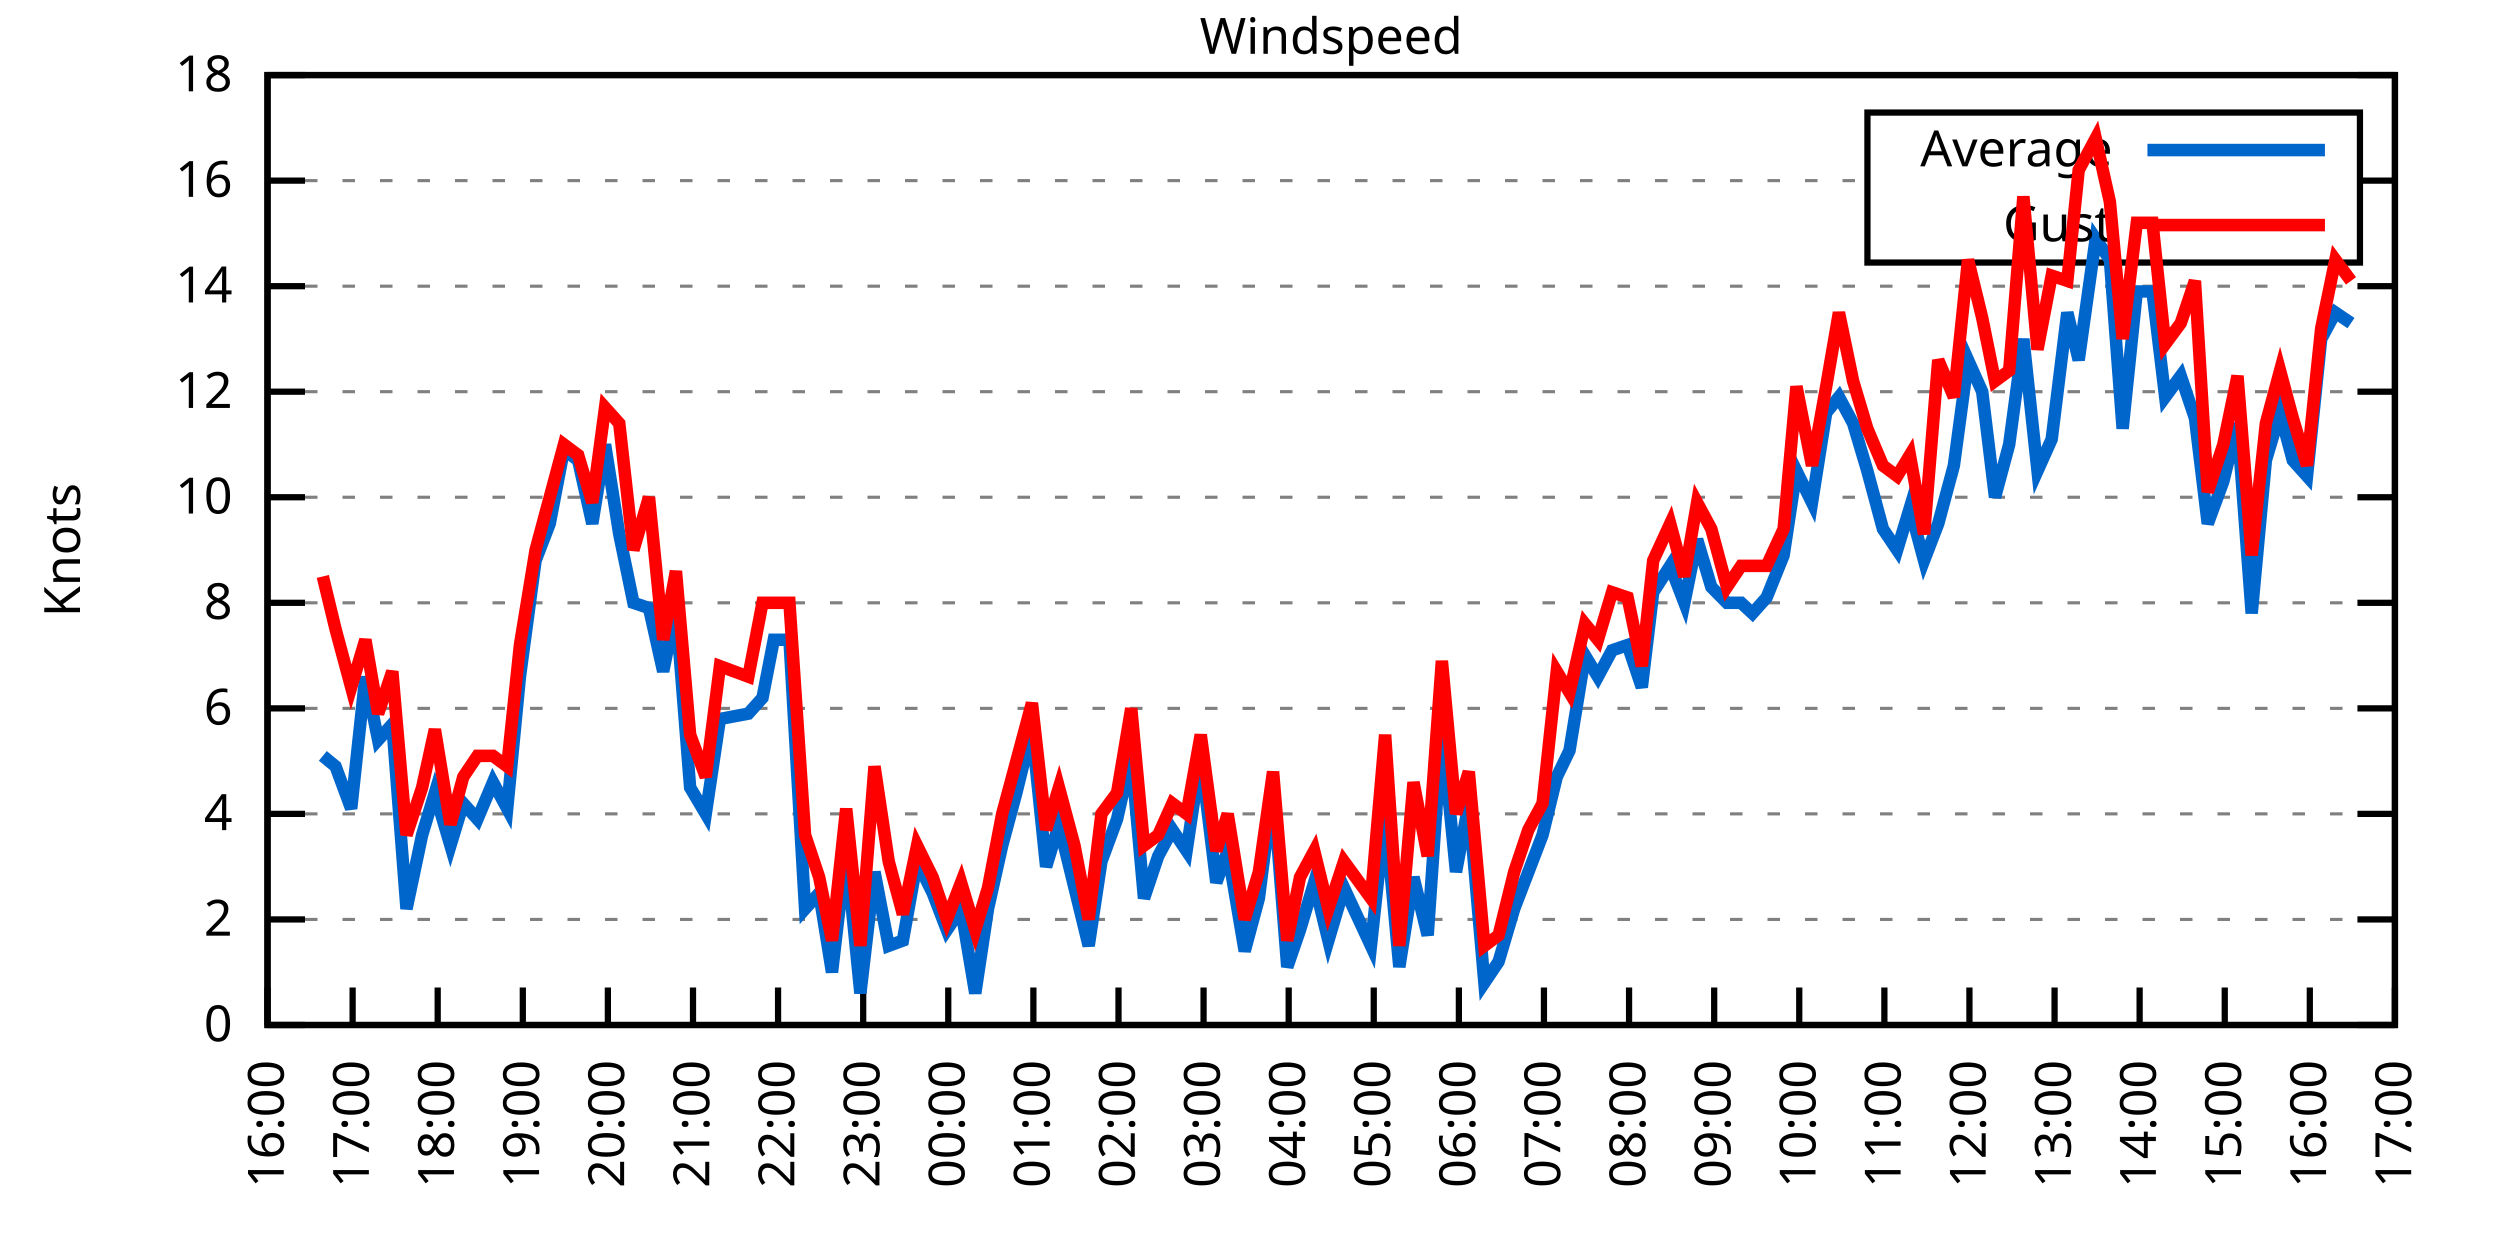
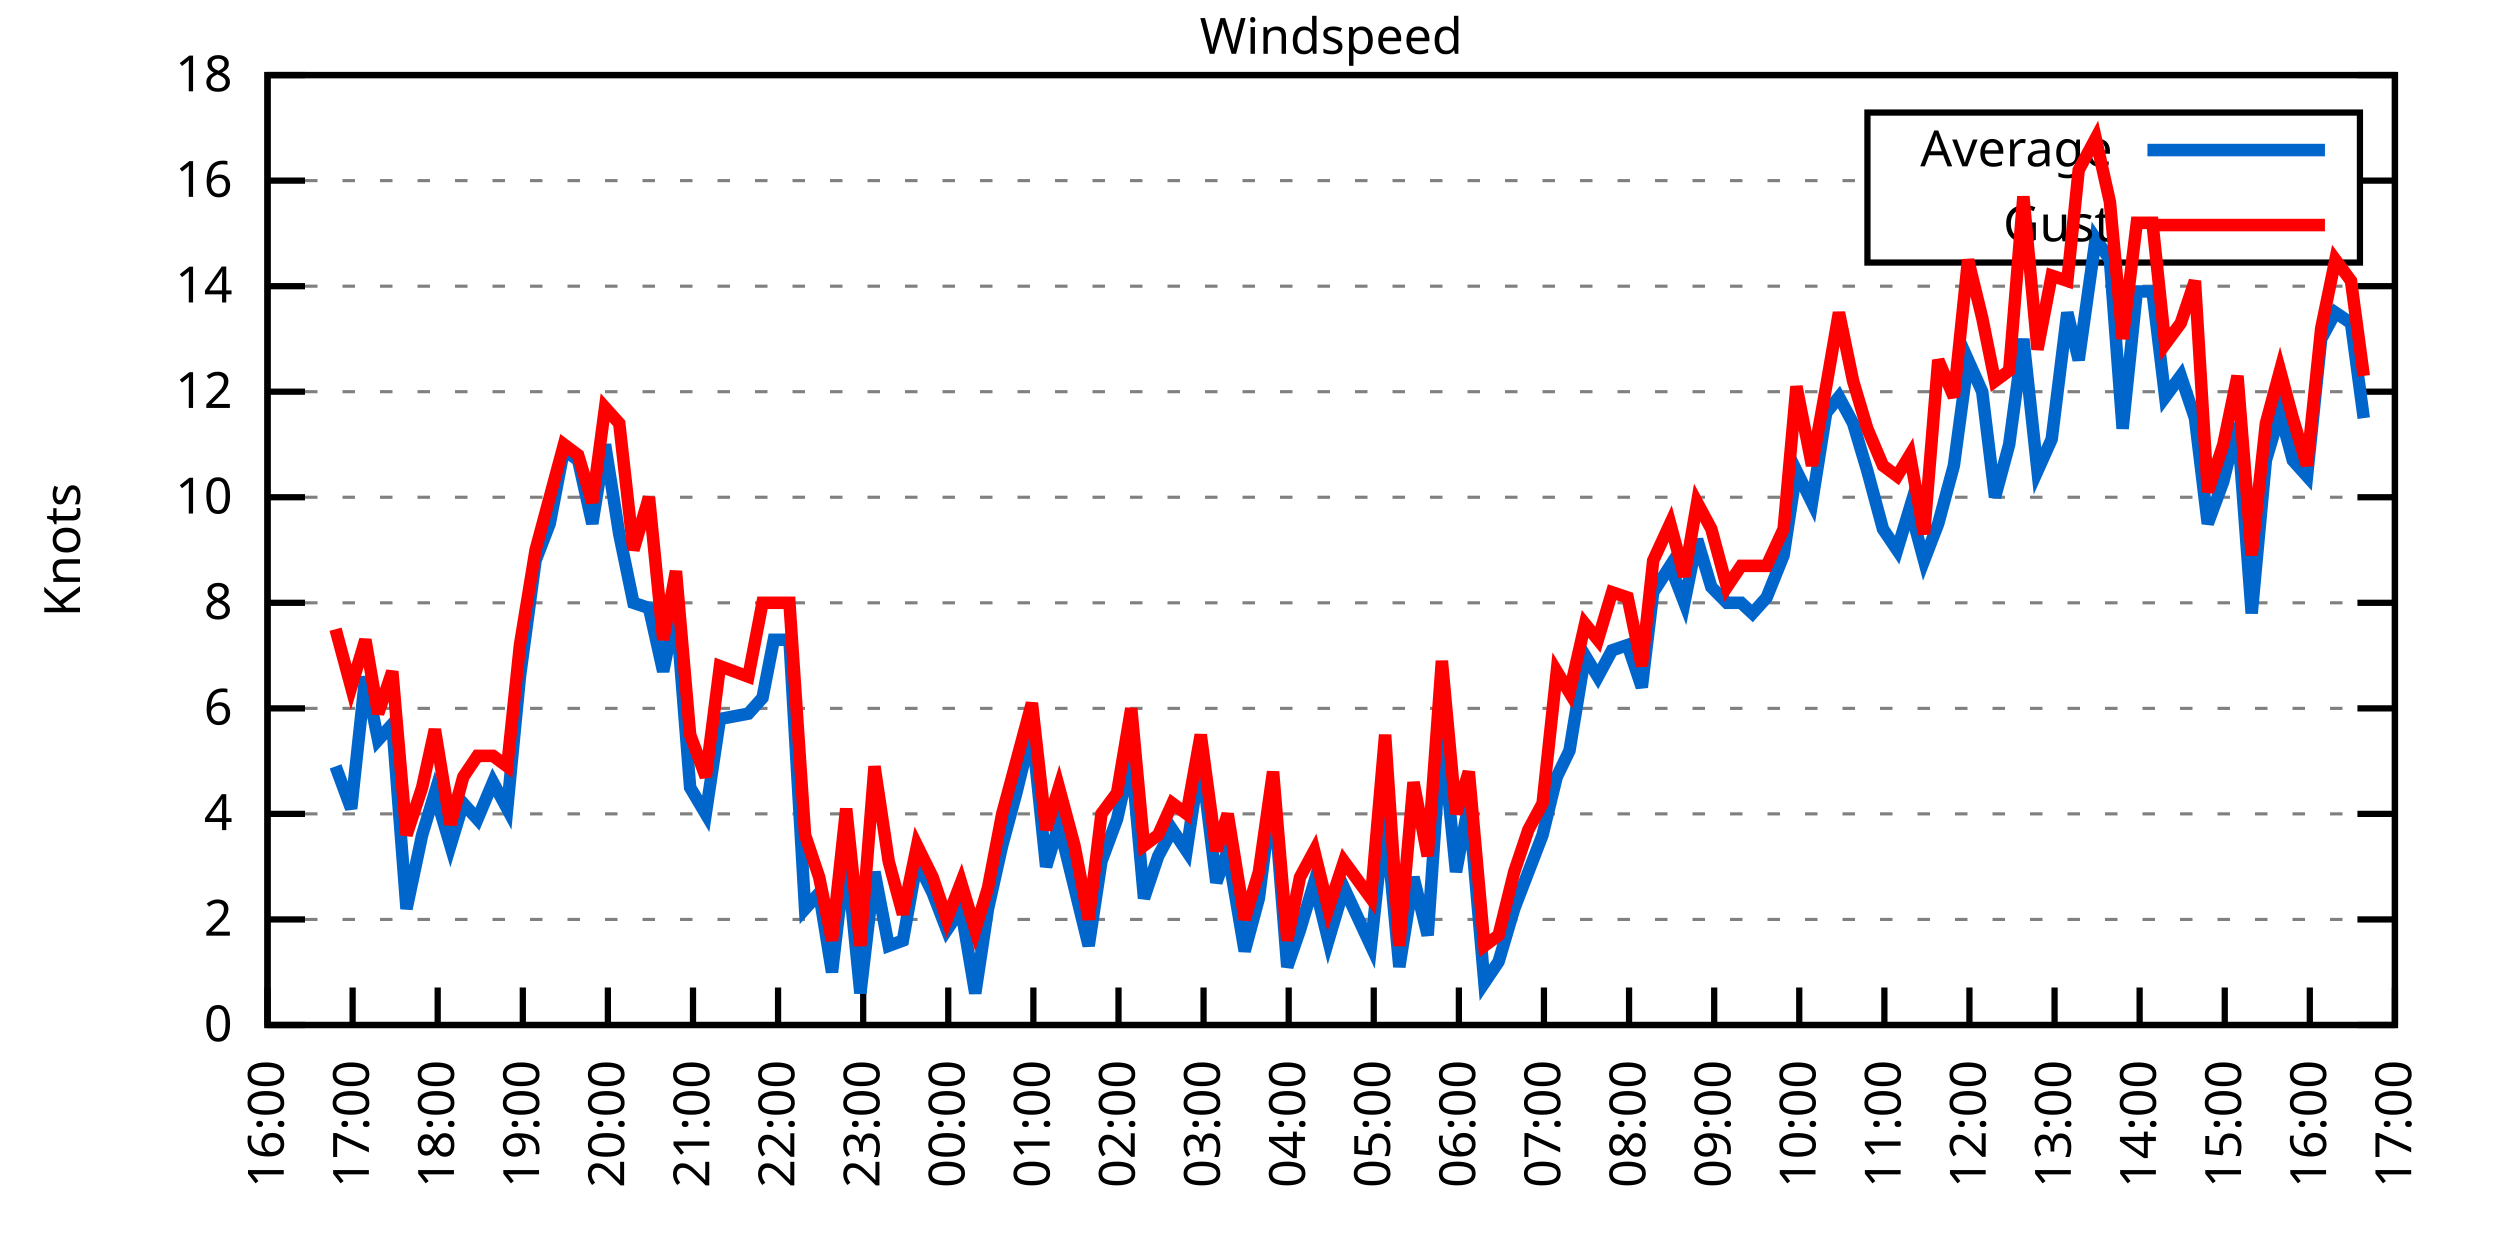
<svg xmlns="http://www.w3.org/2000/svg" xmlns:xlink="http://www.w3.org/1999/xlink" width="400" height="200" viewBox="0 0 400 200">
  <g id="gnuplot_canvas">
    <rect x="0" y="0" width="400" height="200" fill="none" />
    <defs>
      <circle id="gpDot" r="0.5" stroke-width="0.5" stroke="currentColor" />
      <path id="gpPt0" stroke-width="0.333" stroke="currentColor" d="M-1,0 h2 M0,-1 v2" />
      <path id="gpPt1" stroke-width="0.333" stroke="currentColor" d="M-1,-1 L1,1 M1,-1 L-1,1" />
      <path id="gpPt2" stroke-width="0.333" stroke="currentColor" d="M-1,0 L1,0 M0,-1 L0,1 M-1,-1 L1,1 M-1,1 L1,-1" />
      <rect id="gpPt3" stroke-width="0.333" stroke="currentColor" x="-1" y="-1" width="2" height="2" />
      <rect id="gpPt4" stroke-width="0.333" stroke="currentColor" fill="currentColor" x="-1" y="-1" width="2" height="2" />
      <circle id="gpPt5" stroke-width="0.333" stroke="currentColor" cx="0" cy="0" r="1" />
      <use xlink:href="#gpPt5" id="gpPt6" fill="currentColor" stroke="none" />
      <path id="gpPt7" stroke-width="0.333" stroke="currentColor" d="M0,-1.33 L-1.33,0.67 L1.33,0.67 z" />
      <use xlink:href="#gpPt7" id="gpPt8" fill="currentColor" stroke="none" />
      <use xlink:href="#gpPt7" id="gpPt9" stroke="currentColor" transform="rotate(180)" />
      <use xlink:href="#gpPt9" id="gpPt10" fill="currentColor" stroke="none" />
      <use xlink:href="#gpPt3" id="gpPt11" stroke="currentColor" transform="rotate(45)" />
      <use xlink:href="#gpPt11" id="gpPt12" fill="currentColor" stroke="none" />
      <path id="gpPt13" stroke-width="0.333" stroke="currentColor" d="M0,1.330 L1.265,0.411 L0.782,-1.067 L-0.782,-1.076 L-1.265,0.411 z" />
      <use xlink:href="#gpPt13" id="gpPt14" fill="currentColor" stroke="none" />
      <filter id="textbox" filterUnits="objectBoundingBox" x="0" y="0" height="1" width="1">
        <feFlood flood-color="white" flood-opacity="1" result="bgnd" />
        <feComposite in="SourceGraphic" in2="bgnd" operator="atop" />
      </filter>
      <filter id="greybox" filterUnits="objectBoundingBox" x="0" y="0" height="1" width="1">
        <feFlood flood-color="lightgrey" flood-opacity="1" result="grey" />
        <feComposite in="SourceGraphic" in2="grey" operator="atop" />
      </filter>
    </defs>
    <g fill="none" color="white" stroke="currentColor" stroke-width="1.00" stroke-linecap="butt" stroke-linejoin="miter">
</g>
    <g fill="none" color="black" stroke="currentColor" stroke-width="1.00" stroke-linecap="butt" stroke-linejoin="miter">
      <g stroke="none" shape-rendering="crispEdges">
        <polygon fill="rgb(255, 255, 255)" points="42.80,164.00 383.18,164.00 383.18,12.02 42.80,12.02 " />
      </g>
    </g>
    <g fill="none" color="black" stroke="currentColor" stroke-width="1.00" stroke-linecap="butt" stroke-linejoin="miter">
</g>
    <g fill="none" color="black" stroke="black" stroke-width="0.50" stroke-linecap="butt" stroke-linejoin="miter">
</g>
    <g fill="none" color="gray" stroke="currentColor" stroke-width="0.50" stroke-linecap="butt" stroke-linejoin="miter">
      <path stroke="gray" stroke-dasharray="2,4" class="gridline" d="M42.80,164.00 L383.19,164.00  " />
    </g>
    <g fill="none" color="gray" stroke="gray" stroke-width="1.00" stroke-linecap="butt" stroke-linejoin="miter">
</g>
    <g fill="none" color="black" stroke="currentColor" stroke-width="1.00" stroke-linecap="butt" stroke-linejoin="miter">
      <path stroke="black" d="M42.80,164.00 L48.80,164.00 M383.19,164.00 L377.19,164.00  " />
      <g transform="translate(37.20,166.60)" stroke="none" fill="black" font-family="Sans" font-size="8.00" text-anchor="end">
        <text>
          <tspan font-family="Sans"> 0</tspan>
        </text>
      </g>
    </g>
    <g fill="none" color="black" stroke="currentColor" stroke-width="1.00" stroke-linecap="butt" stroke-linejoin="miter">
</g>
    <g fill="none" color="black" stroke="black" stroke-width="0.50" stroke-linecap="butt" stroke-linejoin="miter">
</g>
    <g fill="none" color="gray" stroke="currentColor" stroke-width="0.50" stroke-linecap="butt" stroke-linejoin="miter">
      <path stroke="gray" stroke-dasharray="2,4" class="gridline" d="M42.80,147.11 L383.19,147.11  " />
    </g>
    <g fill="none" color="gray" stroke="gray" stroke-width="1.00" stroke-linecap="butt" stroke-linejoin="miter">
</g>
    <g fill="none" color="black" stroke="currentColor" stroke-width="1.00" stroke-linecap="butt" stroke-linejoin="miter">
      <path stroke="black" d="M42.80,147.11 L48.80,147.11 M383.19,147.11 L377.19,147.11  " />
      <g transform="translate(37.20,149.71)" stroke="none" fill="black" font-family="Sans" font-size="8.00" text-anchor="end">
        <text>
          <tspan font-family="Sans"> 2</tspan>
        </text>
      </g>
    </g>
    <g fill="none" color="black" stroke="currentColor" stroke-width="1.00" stroke-linecap="butt" stroke-linejoin="miter">
</g>
    <g fill="none" color="black" stroke="black" stroke-width="0.50" stroke-linecap="butt" stroke-linejoin="miter">
</g>
    <g fill="none" color="gray" stroke="currentColor" stroke-width="0.50" stroke-linecap="butt" stroke-linejoin="miter">
      <path stroke="gray" stroke-dasharray="2,4" class="gridline" d="M42.80,130.22 L383.19,130.22  " />
    </g>
    <g fill="none" color="gray" stroke="gray" stroke-width="1.00" stroke-linecap="butt" stroke-linejoin="miter">
</g>
    <g fill="none" color="black" stroke="currentColor" stroke-width="1.00" stroke-linecap="butt" stroke-linejoin="miter">
      <path stroke="black" d="M42.80,130.22 L48.80,130.22 M383.19,130.22 L377.19,130.22  " />
      <g transform="translate(37.20,132.82)" stroke="none" fill="black" font-family="Sans" font-size="8.00" text-anchor="end">
        <text>
          <tspan font-family="Sans"> 4</tspan>
        </text>
      </g>
    </g>
    <g fill="none" color="black" stroke="currentColor" stroke-width="1.00" stroke-linecap="butt" stroke-linejoin="miter">
</g>
    <g fill="none" color="black" stroke="black" stroke-width="0.50" stroke-linecap="butt" stroke-linejoin="miter">
</g>
    <g fill="none" color="gray" stroke="currentColor" stroke-width="0.50" stroke-linecap="butt" stroke-linejoin="miter">
      <path stroke="gray" stroke-dasharray="2,4" class="gridline" d="M42.80,113.34 L383.19,113.34  " />
    </g>
    <g fill="none" color="gray" stroke="gray" stroke-width="1.00" stroke-linecap="butt" stroke-linejoin="miter">
</g>
    <g fill="none" color="black" stroke="currentColor" stroke-width="1.00" stroke-linecap="butt" stroke-linejoin="miter">
      <path stroke="black" d="M42.80,113.34 L48.80,113.34 M383.19,113.34 L377.19,113.34  " />
      <g transform="translate(37.20,115.94)" stroke="none" fill="black" font-family="Sans" font-size="8.00" text-anchor="end">
        <text>
          <tspan font-family="Sans"> 6</tspan>
        </text>
      </g>
    </g>
    <g fill="none" color="black" stroke="currentColor" stroke-width="1.00" stroke-linecap="butt" stroke-linejoin="miter">
</g>
    <g fill="none" color="black" stroke="black" stroke-width="0.50" stroke-linecap="butt" stroke-linejoin="miter">
</g>
    <g fill="none" color="gray" stroke="currentColor" stroke-width="0.50" stroke-linecap="butt" stroke-linejoin="miter">
      <path stroke="gray" stroke-dasharray="2,4" class="gridline" d="M42.80,96.45 L383.19,96.45  " />
    </g>
    <g fill="none" color="gray" stroke="gray" stroke-width="1.00" stroke-linecap="butt" stroke-linejoin="miter">
</g>
    <g fill="none" color="black" stroke="currentColor" stroke-width="1.00" stroke-linecap="butt" stroke-linejoin="miter">
      <path stroke="black" d="M42.80,96.45 L48.80,96.45 M383.19,96.45 L377.19,96.45  " />
      <g transform="translate(37.20,99.05)" stroke="none" fill="black" font-family="Sans" font-size="8.00" text-anchor="end">
        <text>
          <tspan font-family="Sans"> 8</tspan>
        </text>
      </g>
    </g>
    <g fill="none" color="black" stroke="currentColor" stroke-width="1.00" stroke-linecap="butt" stroke-linejoin="miter">
</g>
    <g fill="none" color="black" stroke="black" stroke-width="0.50" stroke-linecap="butt" stroke-linejoin="miter">
</g>
    <g fill="none" color="gray" stroke="currentColor" stroke-width="0.50" stroke-linecap="butt" stroke-linejoin="miter">
      <path stroke="gray" stroke-dasharray="2,4" class="gridline" d="M42.80,79.56 L383.19,79.56  " />
    </g>
    <g fill="none" color="gray" stroke="gray" stroke-width="1.00" stroke-linecap="butt" stroke-linejoin="miter">
</g>
    <g fill="none" color="black" stroke="currentColor" stroke-width="1.00" stroke-linecap="butt" stroke-linejoin="miter">
      <path stroke="black" d="M42.80,79.56 L48.80,79.56 M383.19,79.56 L377.19,79.56  " />
      <g transform="translate(37.20,82.16)" stroke="none" fill="black" font-family="Sans" font-size="8.00" text-anchor="end">
        <text>
          <tspan font-family="Sans"> 10</tspan>
        </text>
      </g>
    </g>
    <g fill="none" color="black" stroke="currentColor" stroke-width="1.00" stroke-linecap="butt" stroke-linejoin="miter">
</g>
    <g fill="none" color="black" stroke="black" stroke-width="0.50" stroke-linecap="butt" stroke-linejoin="miter">
</g>
    <g fill="none" color="gray" stroke="currentColor" stroke-width="0.50" stroke-linecap="butt" stroke-linejoin="miter">
      <path stroke="gray" stroke-dasharray="2,4" class="gridline" d="M42.80,62.67 L383.19,62.67  " />
    </g>
    <g fill="none" color="gray" stroke="gray" stroke-width="1.00" stroke-linecap="butt" stroke-linejoin="miter">
</g>
    <g fill="none" color="black" stroke="currentColor" stroke-width="1.00" stroke-linecap="butt" stroke-linejoin="miter">
      <path stroke="black" d="M42.80,62.67 L48.80,62.67 M383.19,62.67 L377.19,62.67  " />
      <g transform="translate(37.20,65.27)" stroke="none" fill="black" font-family="Sans" font-size="8.00" text-anchor="end">
        <text>
          <tspan font-family="Sans"> 12</tspan>
        </text>
      </g>
    </g>
    <g fill="none" color="black" stroke="currentColor" stroke-width="1.00" stroke-linecap="butt" stroke-linejoin="miter">
</g>
    <g fill="none" color="black" stroke="black" stroke-width="0.50" stroke-linecap="butt" stroke-linejoin="miter">
</g>
    <g fill="none" color="gray" stroke="currentColor" stroke-width="0.50" stroke-linecap="butt" stroke-linejoin="miter">
      <path stroke="gray" stroke-dasharray="2,4" class="gridline" d="M42.80,45.79 L383.19,45.79  " />
    </g>
    <g fill="none" color="gray" stroke="gray" stroke-width="1.00" stroke-linecap="butt" stroke-linejoin="miter">
</g>
    <g fill="none" color="black" stroke="currentColor" stroke-width="1.00" stroke-linecap="butt" stroke-linejoin="miter">
      <path stroke="black" d="M42.80,45.79 L48.80,45.79 M383.19,45.79 L377.19,45.79  " />
      <g transform="translate(37.20,48.39)" stroke="none" fill="black" font-family="Sans" font-size="8.00" text-anchor="end">
        <text>
          <tspan font-family="Sans"> 14</tspan>
        </text>
      </g>
    </g>
    <g fill="none" color="black" stroke="currentColor" stroke-width="1.00" stroke-linecap="butt" stroke-linejoin="miter">
</g>
    <g fill="none" color="black" stroke="black" stroke-width="0.50" stroke-linecap="butt" stroke-linejoin="miter">
</g>
    <g fill="none" color="gray" stroke="currentColor" stroke-width="0.50" stroke-linecap="butt" stroke-linejoin="miter">
      <path stroke="gray" stroke-dasharray="2,4" class="gridline" d="M42.80,28.90 L298.79,28.90 M377.59,28.90 L383.19,28.90  " />
    </g>
    <g fill="none" color="gray" stroke="gray" stroke-width="1.00" stroke-linecap="butt" stroke-linejoin="miter">
</g>
    <g fill="none" color="black" stroke="currentColor" stroke-width="1.00" stroke-linecap="butt" stroke-linejoin="miter">
      <path stroke="black" d="M42.80,28.90 L48.80,28.90 M383.19,28.90 L377.19,28.90  " />
      <g transform="translate(37.20,31.50)" stroke="none" fill="black" font-family="Sans" font-size="8.00" text-anchor="end">
        <text>
          <tspan font-family="Sans"> 16</tspan>
        </text>
      </g>
    </g>
    <g fill="none" color="black" stroke="currentColor" stroke-width="1.00" stroke-linecap="butt" stroke-linejoin="miter">
</g>
    <g fill="none" color="black" stroke="black" stroke-width="0.50" stroke-linecap="butt" stroke-linejoin="miter">
</g>
    <g fill="none" color="gray" stroke="currentColor" stroke-width="0.50" stroke-linecap="butt" stroke-linejoin="miter">
      <path stroke="gray" stroke-dasharray="2,4" class="gridline" d="M42.80,12.01 L383.19,12.01  " />
    </g>
    <g fill="none" color="gray" stroke="gray" stroke-width="1.00" stroke-linecap="butt" stroke-linejoin="miter">
</g>
    <g fill="none" color="black" stroke="currentColor" stroke-width="1.00" stroke-linecap="butt" stroke-linejoin="miter">
      <path stroke="black" d="M42.80,12.01 L48.80,12.01 M383.19,12.01 L377.19,12.01  " />
      <g transform="translate(37.20,14.61)" stroke="none" fill="black" font-family="Sans" font-size="8.00" text-anchor="end">
        <text>
          <tspan font-family="Sans"> 18</tspan>
        </text>
      </g>
    </g>
    <g fill="none" color="black" stroke="currentColor" stroke-width="1.00" stroke-linecap="butt" stroke-linejoin="miter">
      <path stroke="black" d="M42.80,164.00 L42.80,158.00  " />
      <g transform="translate(45.40,169.60) rotate(270.00)" stroke="none" fill="black" font-family="Sans" font-size="8.00" text-anchor="end">
        <text>
          <tspan font-family="Sans">16:00</tspan>
        </text>
      </g>
    </g>
    <g fill="none" color="black" stroke="currentColor" stroke-width="1.00" stroke-linecap="butt" stroke-linejoin="miter">
      <path stroke="black" d="M56.42,164.00 L56.42,158.00  " />
      <g transform="translate(59.02,169.60) rotate(270.00)" stroke="none" fill="black" font-family="Sans" font-size="8.00" text-anchor="end">
        <text>
          <tspan font-family="Sans">17:00</tspan>
        </text>
      </g>
    </g>
    <g fill="none" color="black" stroke="currentColor" stroke-width="1.00" stroke-linecap="butt" stroke-linejoin="miter">
      <path stroke="black" d="M70.03,164.00 L70.03,158.00  " />
      <g transform="translate(72.63,169.60) rotate(270.00)" stroke="none" fill="black" font-family="Sans" font-size="8.00" text-anchor="end">
        <text>
          <tspan font-family="Sans">18:00</tspan>
        </text>
      </g>
    </g>
    <g fill="none" color="black" stroke="currentColor" stroke-width="1.00" stroke-linecap="butt" stroke-linejoin="miter">
      <path stroke="black" d="M83.65,164.00 L83.65,158.00  " />
      <g transform="translate(86.25,169.60) rotate(270.00)" stroke="none" fill="black" font-family="Sans" font-size="8.00" text-anchor="end">
        <text>
          <tspan font-family="Sans">19:00</tspan>
        </text>
      </g>
    </g>
    <g fill="none" color="black" stroke="currentColor" stroke-width="1.00" stroke-linecap="butt" stroke-linejoin="miter">
      <path stroke="black" d="M97.26,164.00 L97.26,158.00  " />
      <g transform="translate(99.86,169.60) rotate(270.00)" stroke="none" fill="black" font-family="Sans" font-size="8.00" text-anchor="end">
        <text>
          <tspan font-family="Sans">20:00</tspan>
        </text>
      </g>
    </g>
    <g fill="none" color="black" stroke="currentColor" stroke-width="1.00" stroke-linecap="butt" stroke-linejoin="miter">
      <path stroke="black" d="M110.88,164.00 L110.88,158.00  " />
      <g transform="translate(113.48,169.60) rotate(270.00)" stroke="none" fill="black" font-family="Sans" font-size="8.00" text-anchor="end">
        <text>
          <tspan font-family="Sans">21:00</tspan>
        </text>
      </g>
    </g>
    <g fill="none" color="black" stroke="currentColor" stroke-width="1.00" stroke-linecap="butt" stroke-linejoin="miter">
      <path stroke="black" d="M124.49,164.00 L124.49,158.00  " />
      <g transform="translate(127.09,169.60) rotate(270.00)" stroke="none" fill="black" font-family="Sans" font-size="8.00" text-anchor="end">
        <text>
          <tspan font-family="Sans">22:00</tspan>
        </text>
      </g>
    </g>
    <g fill="none" color="black" stroke="currentColor" stroke-width="1.00" stroke-linecap="butt" stroke-linejoin="miter">
      <path stroke="black" d="M138.11,164.00 L138.11,158.00  " />
      <g transform="translate(140.71,169.60) rotate(270.00)" stroke="none" fill="black" font-family="Sans" font-size="8.00" text-anchor="end">
        <text>
          <tspan font-family="Sans">23:00</tspan>
        </text>
      </g>
    </g>
    <g fill="none" color="black" stroke="currentColor" stroke-width="1.00" stroke-linecap="butt" stroke-linejoin="miter">
      <path stroke="black" d="M151.72,164.00 L151.72,158.00  " />
      <g transform="translate(154.32,169.60) rotate(270.00)" stroke="none" fill="black" font-family="Sans" font-size="8.00" text-anchor="end">
        <text>
          <tspan font-family="Sans">00:00</tspan>
        </text>
      </g>
    </g>
    <g fill="none" color="black" stroke="currentColor" stroke-width="1.00" stroke-linecap="butt" stroke-linejoin="miter">
      <path stroke="black" d="M165.34,164.00 L165.34,158.00  " />
      <g transform="translate(167.94,169.60) rotate(270.00)" stroke="none" fill="black" font-family="Sans" font-size="8.00" text-anchor="end">
        <text>
          <tspan font-family="Sans">01:00</tspan>
        </text>
      </g>
    </g>
    <g fill="none" color="black" stroke="currentColor" stroke-width="1.00" stroke-linecap="butt" stroke-linejoin="miter">
      <path stroke="black" d="M178.96,164.00 L178.96,158.00  " />
      <g transform="translate(181.56,169.60) rotate(270.00)" stroke="none" fill="black" font-family="Sans" font-size="8.00" text-anchor="end">
        <text>
          <tspan font-family="Sans">02:00</tspan>
        </text>
      </g>
    </g>
    <g fill="none" color="black" stroke="currentColor" stroke-width="1.00" stroke-linecap="butt" stroke-linejoin="miter">
      <path stroke="black" d="M192.57,164.00 L192.57,158.00  " />
      <g transform="translate(195.17,169.60) rotate(270.00)" stroke="none" fill="black" font-family="Sans" font-size="8.00" text-anchor="end">
        <text>
          <tspan font-family="Sans">03:00</tspan>
        </text>
      </g>
    </g>
    <g fill="none" color="black" stroke="currentColor" stroke-width="1.00" stroke-linecap="butt" stroke-linejoin="miter">
      <path stroke="black" d="M206.19,164.00 L206.19,158.00  " />
      <g transform="translate(208.79,169.60) rotate(270.00)" stroke="none" fill="black" font-family="Sans" font-size="8.00" text-anchor="end">
        <text>
          <tspan font-family="Sans">04:00</tspan>
        </text>
      </g>
    </g>
    <g fill="none" color="black" stroke="currentColor" stroke-width="1.00" stroke-linecap="butt" stroke-linejoin="miter">
      <path stroke="black" d="M219.80,164.00 L219.80,158.00  " />
      <g transform="translate(222.40,169.60) rotate(270.00)" stroke="none" fill="black" font-family="Sans" font-size="8.00" text-anchor="end">
        <text>
          <tspan font-family="Sans">05:00</tspan>
        </text>
      </g>
    </g>
    <g fill="none" color="black" stroke="currentColor" stroke-width="1.00" stroke-linecap="butt" stroke-linejoin="miter">
      <path stroke="black" d="M233.42,164.00 L233.42,158.00  " />
      <g transform="translate(236.02,169.60) rotate(270.00)" stroke="none" fill="black" font-family="Sans" font-size="8.00" text-anchor="end">
        <text>
          <tspan font-family="Sans">06:00</tspan>
        </text>
      </g>
    </g>
    <g fill="none" color="black" stroke="currentColor" stroke-width="1.00" stroke-linecap="butt" stroke-linejoin="miter">
      <path stroke="black" d="M247.03,164.00 L247.03,158.00  " />
      <g transform="translate(249.63,169.60) rotate(270.00)" stroke="none" fill="black" font-family="Sans" font-size="8.00" text-anchor="end">
        <text>
          <tspan font-family="Sans">07:00</tspan>
        </text>
      </g>
    </g>
    <g fill="none" color="black" stroke="currentColor" stroke-width="1.00" stroke-linecap="butt" stroke-linejoin="miter">
      <path stroke="black" d="M260.65,164.00 L260.65,158.00  " />
      <g transform="translate(263.25,169.60) rotate(270.00)" stroke="none" fill="black" font-family="Sans" font-size="8.00" text-anchor="end">
        <text>
          <tspan font-family="Sans">08:00</tspan>
        </text>
      </g>
    </g>
    <g fill="none" color="black" stroke="currentColor" stroke-width="1.00" stroke-linecap="butt" stroke-linejoin="miter">
      <path stroke="black" d="M274.27,164.00 L274.27,158.00  " />
      <g transform="translate(276.87,169.60) rotate(270.00)" stroke="none" fill="black" font-family="Sans" font-size="8.00" text-anchor="end">
        <text>
          <tspan font-family="Sans">09:00</tspan>
        </text>
      </g>
    </g>
    <g fill="none" color="black" stroke="currentColor" stroke-width="1.00" stroke-linecap="butt" stroke-linejoin="miter">
      <path stroke="black" d="M287.88,164.00 L287.88,158.00  " />
      <g transform="translate(290.48,169.60) rotate(270.00)" stroke="none" fill="black" font-family="Sans" font-size="8.00" text-anchor="end">
        <text>
          <tspan font-family="Sans">10:00</tspan>
        </text>
      </g>
    </g>
    <g fill="none" color="black" stroke="currentColor" stroke-width="1.00" stroke-linecap="butt" stroke-linejoin="miter">
      <path stroke="black" d="M301.50,164.00 L301.50,158.00  " />
      <g transform="translate(304.10,169.60) rotate(270.00)" stroke="none" fill="black" font-family="Sans" font-size="8.00" text-anchor="end">
        <text>
          <tspan font-family="Sans">11:00</tspan>
        </text>
      </g>
    </g>
    <g fill="none" color="black" stroke="currentColor" stroke-width="1.00" stroke-linecap="butt" stroke-linejoin="miter">
      <path stroke="black" d="M315.11,164.00 L315.11,158.00  " />
      <g transform="translate(317.71,169.60) rotate(270.00)" stroke="none" fill="black" font-family="Sans" font-size="8.00" text-anchor="end">
        <text>
          <tspan font-family="Sans">12:00</tspan>
        </text>
      </g>
    </g>
    <g fill="none" color="black" stroke="currentColor" stroke-width="1.00" stroke-linecap="butt" stroke-linejoin="miter">
      <path stroke="black" d="M328.73,164.00 L328.73,158.00  " />
      <g transform="translate(331.33,169.60) rotate(270.00)" stroke="none" fill="black" font-family="Sans" font-size="8.00" text-anchor="end">
        <text>
          <tspan font-family="Sans">13:00</tspan>
        </text>
      </g>
    </g>
    <g fill="none" color="black" stroke="currentColor" stroke-width="1.00" stroke-linecap="butt" stroke-linejoin="miter">
      <path stroke="black" d="M342.34,164.00 L342.34,158.00  " />
      <g transform="translate(344.94,169.60) rotate(270.00)" stroke="none" fill="black" font-family="Sans" font-size="8.00" text-anchor="end">
        <text>
          <tspan font-family="Sans">14:00</tspan>
        </text>
      </g>
    </g>
    <g fill="none" color="black" stroke="currentColor" stroke-width="1.00" stroke-linecap="butt" stroke-linejoin="miter">
      <path stroke="black" d="M355.96,164.00 L355.96,158.00  " />
      <g transform="translate(358.56,169.60) rotate(270.00)" stroke="none" fill="black" font-family="Sans" font-size="8.00" text-anchor="end">
        <text>
          <tspan font-family="Sans">15:00</tspan>
        </text>
      </g>
    </g>
    <g fill="none" color="black" stroke="currentColor" stroke-width="1.00" stroke-linecap="butt" stroke-linejoin="miter">
      <path stroke="black" d="M369.57,164.00 L369.57,158.00  " />
      <g transform="translate(372.17,169.60) rotate(270.00)" stroke="none" fill="black" font-family="Sans" font-size="8.00" text-anchor="end">
        <text>
          <tspan font-family="Sans">16:00</tspan>
        </text>
      </g>
    </g>
    <g fill="none" color="black" stroke="currentColor" stroke-width="1.00" stroke-linecap="butt" stroke-linejoin="miter">
      <path stroke="black" d="M383.19,164.00 L383.19,158.00  " />
      <g transform="translate(385.79,169.60) rotate(270.00)" stroke="none" fill="black" font-family="Sans" font-size="8.00" text-anchor="end">
        <text>
          <tspan font-family="Sans">17:00</tspan>
        </text>
      </g>
    </g>
    <g fill="none" color="black" stroke="currentColor" stroke-width="1.00" stroke-linecap="butt" stroke-linejoin="miter">
</g>
    <g fill="none" color="black" stroke="currentColor" stroke-width="1.00" stroke-linecap="butt" stroke-linejoin="miter">
      <path stroke="black" d="M42.80,12.01 L42.80,164.00 L383.19,164.00 L383.19,12.01 L42.80,12.01 Z  " />
    </g>
    <g fill="none" color="black" stroke="currentColor" stroke-width="1.00" stroke-linecap="butt" stroke-linejoin="miter">
</g>
    <g fill="none" color="black" stroke="currentColor" stroke-width="1.00" stroke-linecap="butt" stroke-linejoin="miter">
      <path stroke="black" d="M298.79,42.01 L298.79,18.01 L377.59,18.01 L377.59,42.01 L298.79,42.01 Z  " />
    </g>
    <g id="Windspeed_plot_1">
      <g fill="none" color="white" stroke="black" stroke-width="2.00" stroke-linecap="butt" stroke-linejoin="miter">
</g>
      <g fill="none" color="black" stroke="currentColor" stroke-width="2.00" stroke-linecap="butt" stroke-linejoin="miter">
        <g transform="translate(337.99,26.61)" stroke="none" fill="black" font-family="Sans" font-size="8.00" text-anchor="end">
          <text>
            <tspan font-family="Sans">Average</tspan>
          </text>
        </g>
      </g>
      <g fill="none" color="black" stroke="currentColor" stroke-width="2.00" stroke-linecap="butt" stroke-linejoin="miter">
-         <path stroke="rgb(  0, 102, 204)" d="M343.59,24.01 L371.99,24.01 M51.65,120.94 L53.69,122.62 L56.19,129.38 L58.46,108.27 L60.50,118.40 L62.77,115.87   L65.04,145.42 L67.54,133.60 L69.58,126.85 L72.07,135.29 L74.12,128.54 L76.39,131.07 L78.88,125.16 L81.15,129.38   L83.19,108.27 L85.69,89.69 L87.96,83.78 L90.23,71.96 L92.50,73.65 L94.77,83.78 L96.81,71.12 L99.08,85.47   L101.35,96.45 L103.84,97.29 L106.11,107.43 L108.15,97.29 L110.42,126.00 L112.92,130.22 L115.19,115.03 L119.73,114.18   L122.00,111.65 L123.81,102.36 L126.31,102.36 L128.81,145.42 L131.07,142.89 L133.12,155.56 L135.39,136.14 L137.66,158.93   L139.92,139.51 L142.19,151.33 L144.46,150.49 L146.73,137.82 L149.23,142.89 L151.50,148.80 L153.77,145.42 L156.04,158.93   L158.08,145.42 L160.35,135.29 L162.62,126.85 L165.11,116.71 L167.38,138.67 L169.43,131.91 L171.92,142.05 L174.19,151.33   L176.23,137.82 L178.73,131.07 L181.00,120.94 L183.04,143.73 L185.31,136.98 L187.58,132.76 L189.85,136.14 L192.12,120.94   L194.61,141.20 L196.43,136.14 L199.15,152.18 L201.42,143.73 L203.69,126.00 L205.96,154.71 L208.00,148.80 L210.27,141.20   L212.54,150.49 L215.04,142.05 L219.35,151.33 L221.62,130.22 L223.89,154.71 L226.16,140.36 L228.43,149.65 L230.70,116.71   L232.96,139.51 L235.01,128.54 L237.50,157.24 L239.77,153.87 L242.27,145.42 L244.54,139.51 L246.81,133.60 L249.08,124.31   L251.12,120.09 L253.61,104.89 L255.66,108.27 L257.93,104.05 L260.42,103.20 L262.69,109.96 L264.51,94.76 L267.23,90.54   L269.50,96.45 L271.54,86.32 L273.81,93.92 L276.31,96.45 L278.58,96.45 L280.39,98.14 L282.66,95.60 L285.38,88.85   L287.43,75.34 L289.92,80.41 L292.19,66.05 L294.23,63.52 L296.50,67.74 L298.77,75.34 L301.27,84.63 L303.54,88.00   L305.58,81.25 L307.85,89.69 L310.12,83.78 L312.62,74.49 L314.89,57.61 L317.15,62.67 L319.20,79.56 L321.47,71.12   L323.74,54.23 L326.00,75.34 L328.27,70.27 L330.77,50.01 L332.59,57.61 L335.31,38.19 L337.58,41.56 L339.62,68.58   L341.89,46.63 L344.39,46.63 L346.43,63.52 L348.92,60.14 L351.19,66.90 L353.24,83.78 L355.73,77.03 L358.00,67.74   L360.27,98.14 L362.54,73.65 L364.81,66.05 L366.85,73.65 L369.12,76.18 L371.39,54.23 L373.66,50.01 L376.16,51.70    " />
+         <path stroke="rgb(  0, 102, 204)" d="M343.59,24.01 L371.99,24.01 M53.69,122.62 L56.19,129.38 L58.46,108.27 L60.50,118.40 L62.77,115.87 L65.04,145.42   L67.54,133.60 L69.58,126.85 L72.07,135.29 L74.12,128.54 L76.39,131.07 L78.88,125.16 L81.15,129.38 L83.19,108.27   L85.69,89.69 L87.96,83.78 L90.23,71.96 L92.50,73.65 L94.77,83.78 L96.81,71.12 L99.08,85.47 L101.35,96.45   L103.84,97.29 L106.11,107.43 L108.15,97.29 L110.42,126.00 L112.92,130.22 L115.19,115.03 L119.73,114.18 L122.00,111.65   L123.81,102.36 L126.31,102.36 L128.81,145.42 L131.07,142.89 L133.12,155.56 L135.39,136.14 L137.66,158.93 L139.92,139.51   L142.19,151.33 L144.46,150.49 L146.73,137.82 L149.23,142.89 L151.50,148.80 L153.77,145.42 L156.04,158.93 L158.08,145.42   L160.35,135.29 L162.62,126.85 L165.11,116.71 L167.38,138.67 L169.43,131.91 L171.92,142.05 L174.19,151.33 L176.23,137.82   L178.73,131.07 L181.00,120.94 L183.04,143.73 L185.31,136.98 L187.58,132.76 L189.85,136.14 L192.12,120.94 L194.61,141.20   L196.43,136.14 L199.15,152.18 L201.42,143.73 L203.69,126.00 L205.96,154.71 L208.00,148.80 L210.27,141.20 L212.54,150.49   L215.04,142.05 L219.35,151.33 L221.62,130.22 L223.89,154.71 L226.16,140.36 L228.43,149.65 L230.70,116.71 L232.96,139.51   L235.01,128.54 L237.50,157.24 L239.77,153.87 L242.27,145.42 L244.54,139.51 L246.81,133.60 L249.08,124.31 L251.12,120.09   L253.61,104.89 L255.66,108.27 L257.93,104.05 L260.42,103.20 L262.69,109.96 L264.51,94.76 L267.23,90.54 L269.50,96.45   L271.54,86.32 L273.81,93.92 L276.31,96.45 L278.58,96.45 L280.39,98.14 L282.66,95.60 L285.38,88.85 L287.43,75.34   L289.92,80.41 L292.19,66.05 L294.23,63.52 L296.50,67.74 L298.77,75.34 L301.27,84.63 L303.54,88.00 L305.58,81.25   L307.85,89.69 L310.12,83.78 L312.62,74.49 L314.89,57.61 L317.15,62.67 L319.20,79.56 L321.47,71.12 L323.74,54.23   L326.00,75.34 L328.27,70.27 L330.77,50.01 L332.59,57.61 L335.31,38.19 L337.58,41.56 L339.62,68.58 L341.89,46.63   L344.39,46.63 L346.43,63.52 L348.92,60.14 L351.19,66.90 L353.24,83.78 L355.73,77.03 L358.00,67.74 L360.27,98.14   L362.54,73.65 L364.81,66.05 L366.85,73.65 L369.12,76.18 L371.39,54.23 L373.66,50.01 L376.16,51.70 L378.20,66.90    " />
      </g>
    </g>
    <g id="Windspeed_plot_2">
      <g fill="none" color="black" stroke="currentColor" stroke-width="2.00" stroke-linecap="butt" stroke-linejoin="miter">
        <g transform="translate(337.99,38.61)" stroke="none" fill="black" font-family="Sans" font-size="8.00" text-anchor="end">
          <text>
            <tspan font-family="Sans">Gust</tspan>
          </text>
        </g>
      </g>
      <g fill="none" color="black" stroke="currentColor" stroke-width="2.00" stroke-linecap="butt" stroke-linejoin="miter">
-         <path stroke="rgb(255,   0,   0)" d="M343.59,36.01 L371.99,36.01 M51.65,92.23 L53.69,100.67 L56.19,109.96 L58.46,102.36 L60.50,114.18 L62.77,107.43   L65.04,133.60 L67.54,126.00 L69.58,116.71 L72.07,131.91 L74.12,124.31 L76.39,120.94 L78.88,120.94 L81.15,122.62   L83.19,103.20 L85.69,88.00 L87.96,79.56 L90.23,71.12 L92.50,72.81 L94.77,80.41 L96.81,65.21 L99.08,67.74   L101.35,88.00 L103.84,79.56 L106.11,102.36 L108.15,91.38 L110.42,117.56 L112.92,124.31 L115.19,106.58 L119.73,108.27   L122.00,96.45 L123.81,96.45 L126.31,96.45 L128.81,133.60 L131.07,140.36 L133.12,150.49 L135.39,129.38 L137.66,151.33   L139.92,122.62 L142.19,137.82 L144.46,146.27 L146.73,135.29 L149.23,140.36 L151.50,147.11 L153.77,141.20 L156.04,148.80   L158.08,142.05 L160.35,130.22 L162.62,121.78 L165.11,112.49 L167.38,132.76 L169.43,126.00 L171.92,135.29 L174.19,147.11   L176.23,130.22 L178.73,126.85 L181.00,113.34 L183.04,135.29 L185.31,133.60 L187.58,128.54 L189.85,130.22 L192.12,117.56   L194.61,136.14 L196.43,130.22 L199.15,147.11 L201.42,139.51 L203.69,123.47 L205.96,150.49 L208.00,140.36 L210.27,136.14   L212.54,145.42 L215.04,137.82 L219.35,143.73 L221.62,117.56 L223.89,151.33 L226.16,125.16 L228.43,136.98 L230.70,105.74   L232.96,130.22 L235.01,123.47 L237.50,151.33 L239.77,149.65 L242.27,139.51 L244.54,132.76 L246.81,128.54 L249.08,107.43   L251.12,110.80 L253.61,99.83 L255.66,102.36 L257.93,94.76 L260.42,95.60 L262.69,106.58 L264.51,89.69 L267.23,83.78   L269.50,92.23 L271.54,80.41 L273.81,84.63 L276.31,93.92 L278.58,90.54 L280.39,90.54 L282.66,90.54 L285.38,84.63   L287.43,61.83 L289.92,74.49 L292.19,61.83 L294.23,50.01 L296.50,60.98 L298.77,68.58 L301.27,74.49 L303.54,76.18   L305.58,72.81 L307.85,85.47 L310.12,57.61 L312.62,63.52 L314.89,41.56 L317.15,50.85 L319.20,60.98 L321.47,59.30   L323.74,31.43 L326.00,55.92 L328.27,44.10 L330.77,44.94 L332.59,27.21 L335.31,22.14 L337.58,32.28 L339.62,54.23   L341.89,35.65 L344.39,35.65 L346.43,55.07 L348.92,51.70 L351.19,44.94 L353.24,78.72 L355.73,71.12 L358.00,60.14   L360.27,88.85 L362.54,67.74 L364.81,59.30 L366.85,66.90 L369.12,74.49 L371.39,52.54 L373.66,41.56 L376.16,44.94    " />
+         <path stroke="rgb(255,   0,   0)" d="M343.59,36.01 L371.99,36.01 M53.69,100.67 L56.19,109.96 L58.46,102.36 L60.50,114.18 L62.77,107.43 L65.04,133.60   L67.54,126.00 L69.58,116.71 L72.07,131.91 L74.12,124.31 L76.39,120.94 L78.88,120.94 L81.15,122.62 L83.19,103.20   L85.69,88.00 L87.96,79.56 L90.23,71.12 L92.50,72.81 L94.77,80.41 L96.81,65.21 L99.08,67.74 L101.35,88.00   L103.84,79.56 L106.11,102.36 L108.15,91.38 L110.42,117.56 L112.92,124.31 L115.19,106.58 L119.73,108.27 L122.00,96.45   L123.81,96.45 L126.31,96.45 L128.81,133.60 L131.07,140.36 L133.12,150.49 L135.39,129.38 L137.66,151.33 L139.92,122.62   L142.19,137.82 L144.46,146.27 L146.73,135.29 L149.23,140.36 L151.50,147.11 L153.77,141.20 L156.04,148.80 L158.08,142.05   L160.35,130.22 L162.62,121.78 L165.11,112.49 L167.38,132.76 L169.43,126.00 L171.92,135.29 L174.19,147.11 L176.23,130.22   L178.73,126.85 L181.00,113.34 L183.04,135.29 L185.31,133.60 L187.58,128.54 L189.85,130.22 L192.12,117.56 L194.61,136.14   L196.43,130.22 L199.15,147.11 L201.42,139.51 L203.69,123.47 L205.96,150.49 L208.00,140.36 L210.27,136.14 L212.54,145.42   L215.04,137.82 L219.35,143.73 L221.62,117.56 L223.89,151.33 L226.16,125.16 L228.43,136.98 L230.70,105.74 L232.96,130.22   L235.01,123.47 L237.50,151.33 L239.77,149.65 L242.27,139.51 L244.54,132.76 L246.81,128.54 L249.08,107.43 L251.12,110.80   L253.61,99.83 L255.66,102.36 L257.93,94.76 L260.42,95.60 L262.69,106.58 L264.51,89.69 L267.23,83.78 L269.50,92.23   L271.54,80.41 L273.81,84.63 L276.31,93.92 L278.58,90.54 L280.39,90.54 L282.66,90.54 L285.38,84.63 L287.43,61.83   L289.92,74.49 L292.19,61.83 L294.23,50.01 L296.50,60.98 L298.77,68.58 L301.27,74.49 L303.54,76.18 L305.58,72.81   L307.85,85.47 L310.12,57.61 L312.62,63.52 L314.89,41.56 L317.15,50.85 L319.20,60.98 L321.47,59.30 L323.74,31.43   L326.00,55.92 L328.27,44.10 L330.77,44.94 L332.59,27.21 L335.31,22.14 L337.58,32.28 L339.62,54.23 L341.89,35.65   L344.39,35.65 L346.43,55.07 L348.92,51.70 L351.19,44.94 L353.24,78.72 L355.73,71.12 L358.00,60.14 L360.27,88.85   L362.54,67.74 L364.81,59.30 L366.85,66.90 L369.12,74.49 L371.39,52.54 L373.66,41.56 L376.16,44.94 L378.20,60.14    " />
      </g>
    </g>
    <g fill="none" color="black" stroke="currentColor" stroke-width="2.00" stroke-linecap="butt" stroke-linejoin="miter">
</g>
    <g fill="none" color="black" stroke="black" stroke-width="1.00" stroke-linecap="butt" stroke-linejoin="miter">
</g>
    <g fill="none" color="black" stroke="currentColor" stroke-width="1.00" stroke-linecap="butt" stroke-linejoin="miter">
      <path stroke="black" d="M42.80,12.01 L42.80,164.00 L383.19,164.00 L383.19,12.01 L42.80,12.01 Z  " />
      <g transform="translate(12.80,88.01) rotate(270.00)" stroke="none" fill="black" font-family="Sans" font-size="8.00" text-anchor="middle">
        <text>
          <tspan font-family="Sans">Knots</tspan>
        </text>
      </g>
    </g>
    <g fill="none" color="black" stroke="currentColor" stroke-width="1.00" stroke-linecap="butt" stroke-linejoin="miter">
</g>
    <g fill="none" color="black" stroke="currentColor" stroke-width="1.00" stroke-linecap="butt" stroke-linejoin="miter">
      <g transform="translate(212.99,8.61)" stroke="none" fill="black" font-family="Sans" font-size="8.00" text-anchor="middle">
        <text>
          <tspan font-family="Sans">Windspeed</tspan>
        </text>
      </g>
    </g>
    <g fill="none" color="black" stroke="currentColor" stroke-width="1.00" stroke-linecap="butt" stroke-linejoin="miter">
</g>
  </g>
</svg>
